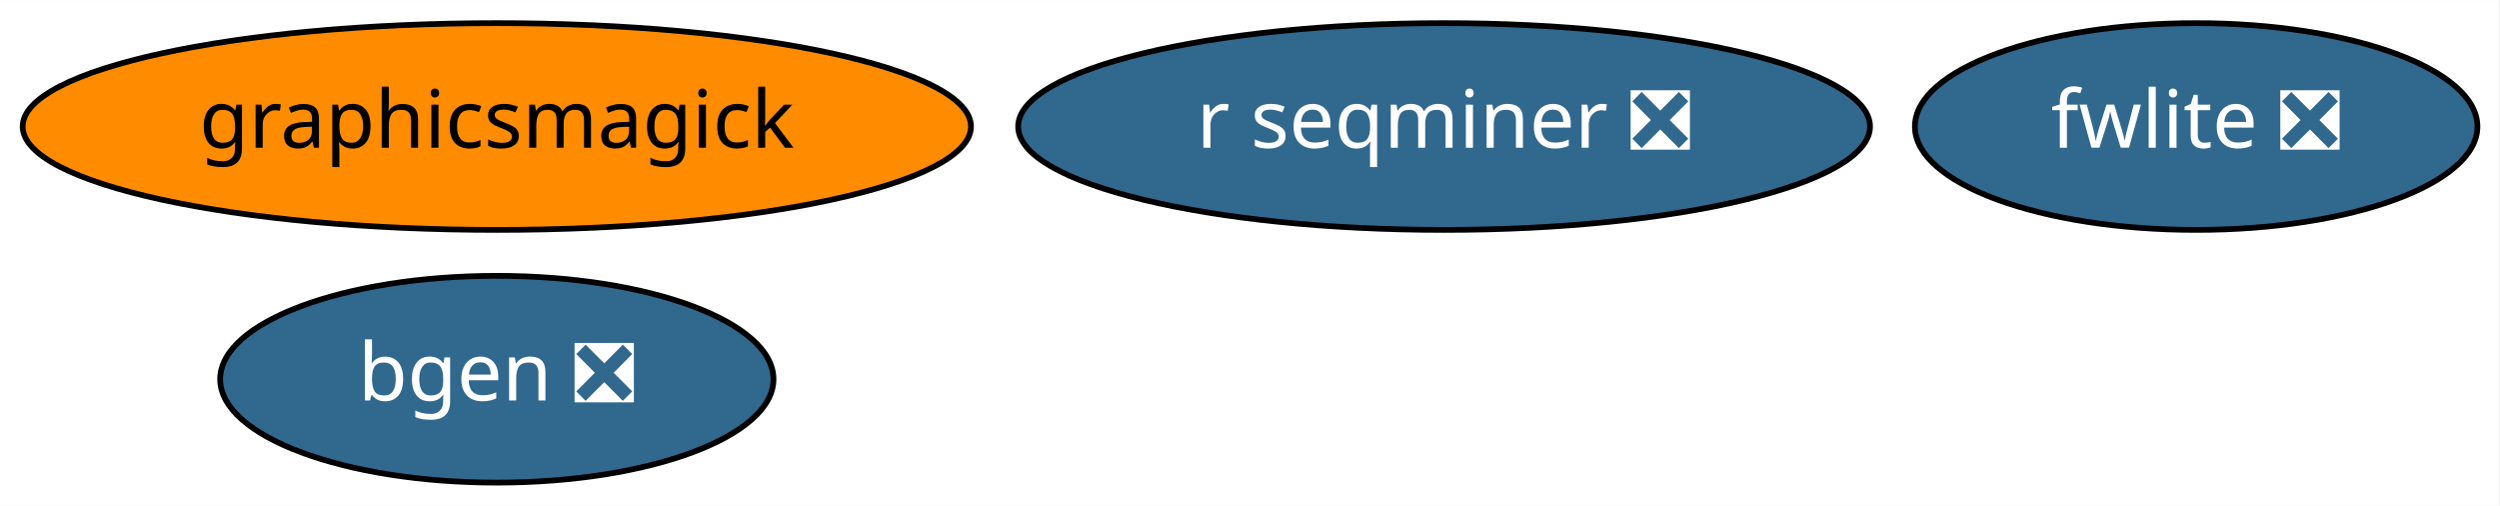
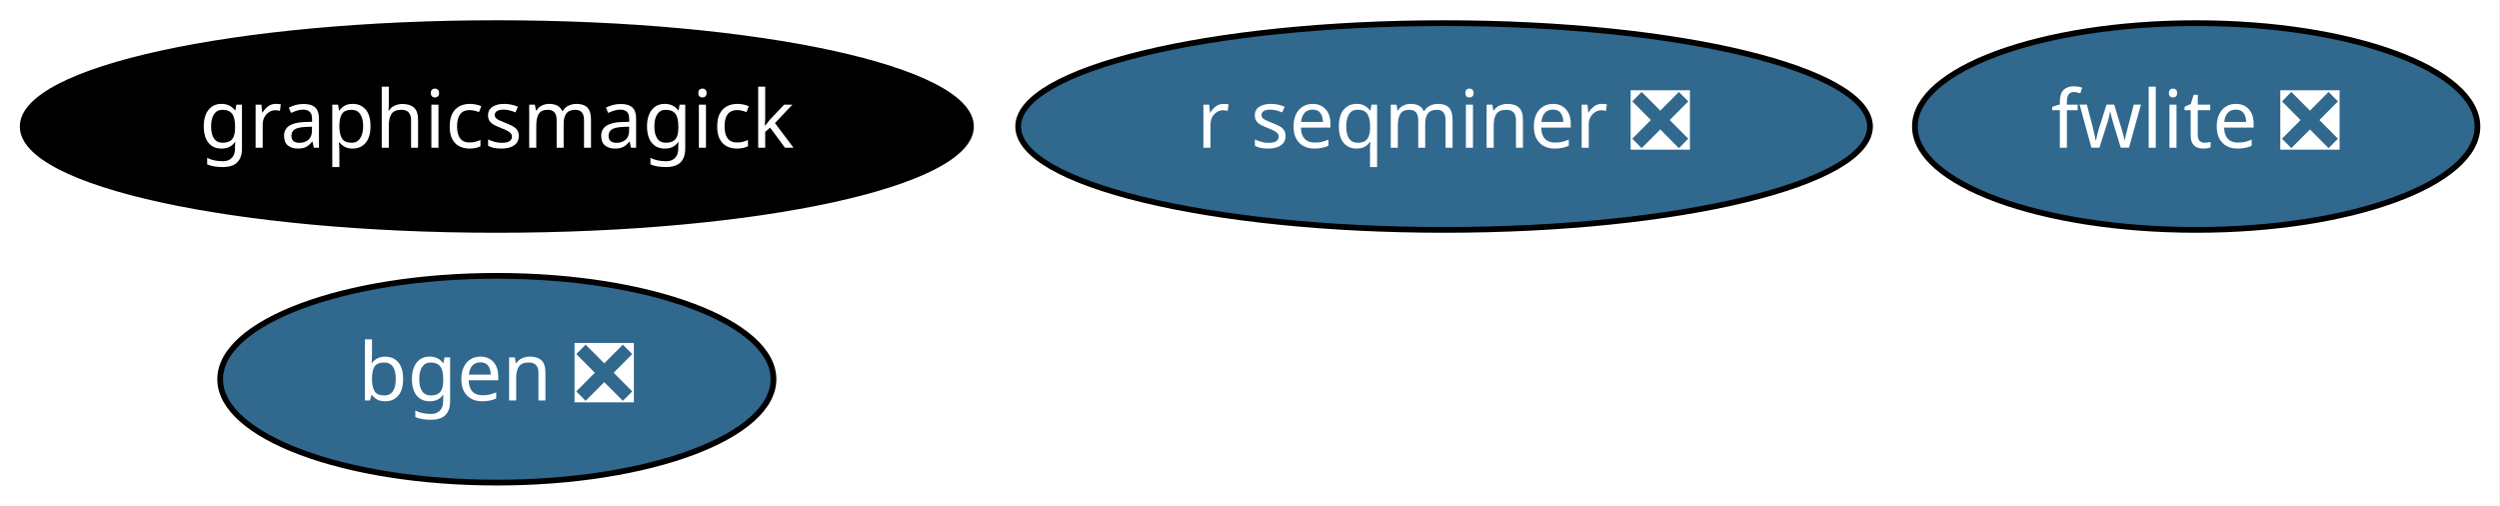
<svg xmlns="http://www.w3.org/2000/svg" xmlns:xlink="http://www.w3.org/1999/xlink" width="435pt" height="88pt" viewBox="0.00 0.00 435.29 88.00">
  <g id="graph0" class="graph" transform="scale(1 1) rotate(0) translate(4 84)">
    <polygon fill="white" stroke="transparent" points="-4,4 -4,-84 431.29,-84 431.29,4 -4,4" />
    <g id="node1" class="node">
      <g id="a_node1">
        <a xlink:href="https://github.com/conda-forge/bgen-feedstock/pull/50" xlink:title="bgen ❎">
          <ellipse fill="#31688e" stroke="black" cx="82.54" cy="-18" rx="48.19" ry="18" />
          <text text-anchor="middle" x="82.54" y="-14.3" font-family="Times-Roman" font-size="14.00" fill="white">bgen ❎</text>
        </a>
      </g>
    </g>
    <g id="node2" class="node">
      <g id="a_node2">
        <a xlink:href="https://github.com/conda-forge/graphicsmagick-feedstock" xlink:title="graphicsmagick">
-           <ellipse fill="#ff8c00" stroke="black" cx="82.54" cy="-62" rx="82.59" ry="18" />
-           <text text-anchor="middle" x="82.54" y="-58.3" font-family="Times-Roman" font-size="14.00">graphicsmagick</text>
+           <ellipse fill="#000000" stroke="black" cx="82.54" cy="-62" rx="82.59" ry="18" />
+           <text text-anchor="middle" x="82.54" y="-58.3" font-family="Times-Roman" font-size="14.00" fill="white">graphicsmagick</text>
        </a>
      </g>
    </g>
    <g id="node3" class="node">
      <g id="a_node3">
        <a xlink:href="https://github.com/conda-forge/fwlite-feedstock/pull/46" xlink:title="fwlite ❎">
          <ellipse fill="#31688e" stroke="black" cx="378.54" cy="-62" rx="48.99" ry="18" />
          <text text-anchor="middle" x="378.54" y="-58.3" font-family="Times-Roman" font-size="14.00" fill="white">fwlite ❎</text>
        </a>
      </g>
    </g>
    <g id="node4" class="node">
      <g id="a_node4">
        <a xlink:href="https://github.com/conda-forge/r-seqminer-feedstock/pull/5" xlink:title="r seqminer ❎">
          <ellipse fill="#31688e" stroke="black" cx="247.54" cy="-62" rx="74.19" ry="18" />
          <text text-anchor="middle" x="247.54" y="-58.3" font-family="Times-Roman" font-size="14.00" fill="white">r seqminer ❎</text>
        </a>
      </g>
    </g>
  </g>
</svg>
